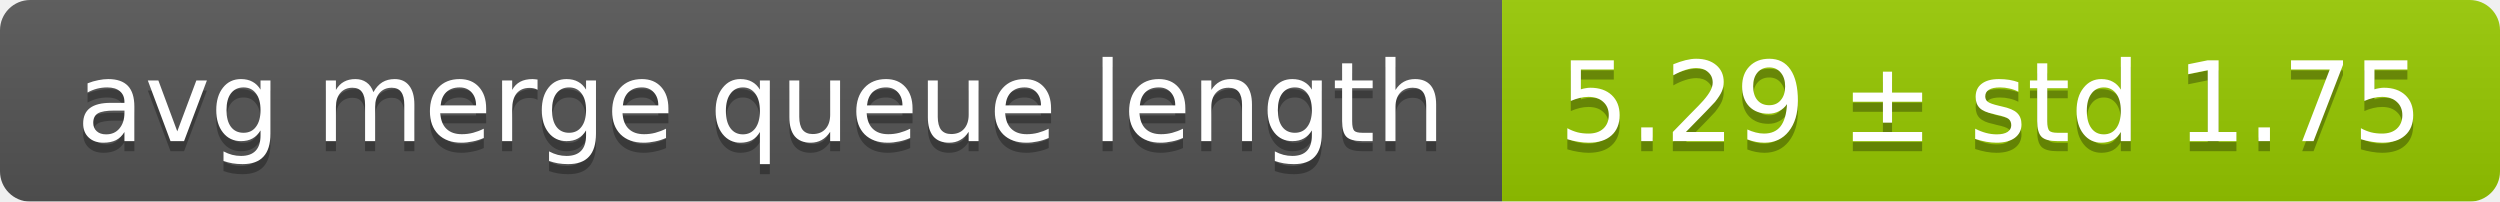
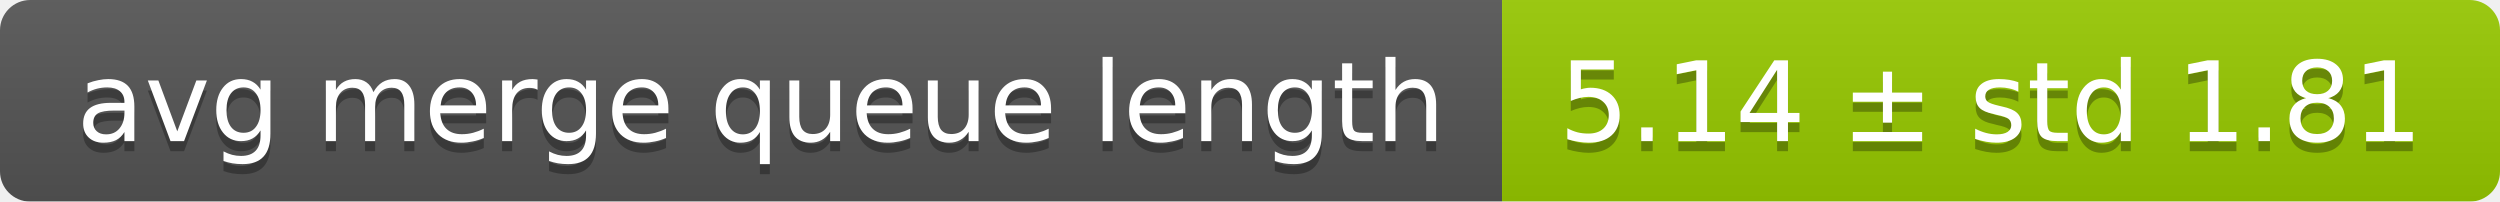
<svg xmlns="http://www.w3.org/2000/svg" width="248" height="20">
  <linearGradient id="smooth" x2="0" y2="100%">
    <stop offset="0" stop-color="#bbb" stop-opacity=".1" />
    <stop offset="1" stop-opacity=".1" />
  </linearGradient>
  <mask id="round">
    <rect width="248" height="20" rx="3" fill="#fff" />
  </mask>
  <g mask="url(#round)">
    <rect width="149" height="20" fill="#555" />
    <rect x="149" width="99" height="20" fill="#97ca00" />
    <rect width="248" height="20" fill="url(#smooth)" />
  </g>
  <g fill="#fff" text-anchor="middle" font-family="DejaVu Sans,Verdana,Geneva,sans-serif" font-size="11">
    <text x="75.5" y="15" fill="#010101" fill-opacity=".3">avg merge queue length</text>
    <text x="75.5" y="14">avg merge queue length</text>
-     <text x="197.5" y="15" fill="#010101" fill-opacity=".3">5.29 ± std 1.75</text>
-     <text x="197.5" y="14">5.29 ± std 1.75</text>
+     <text x="197.5" y="15" fill="#010101" fill-opacity=".3">5.14 ± std 1.81</text>
+     <text x="197.5" y="14">5.14 ± std 1.81</text>
  </g>
</svg>
